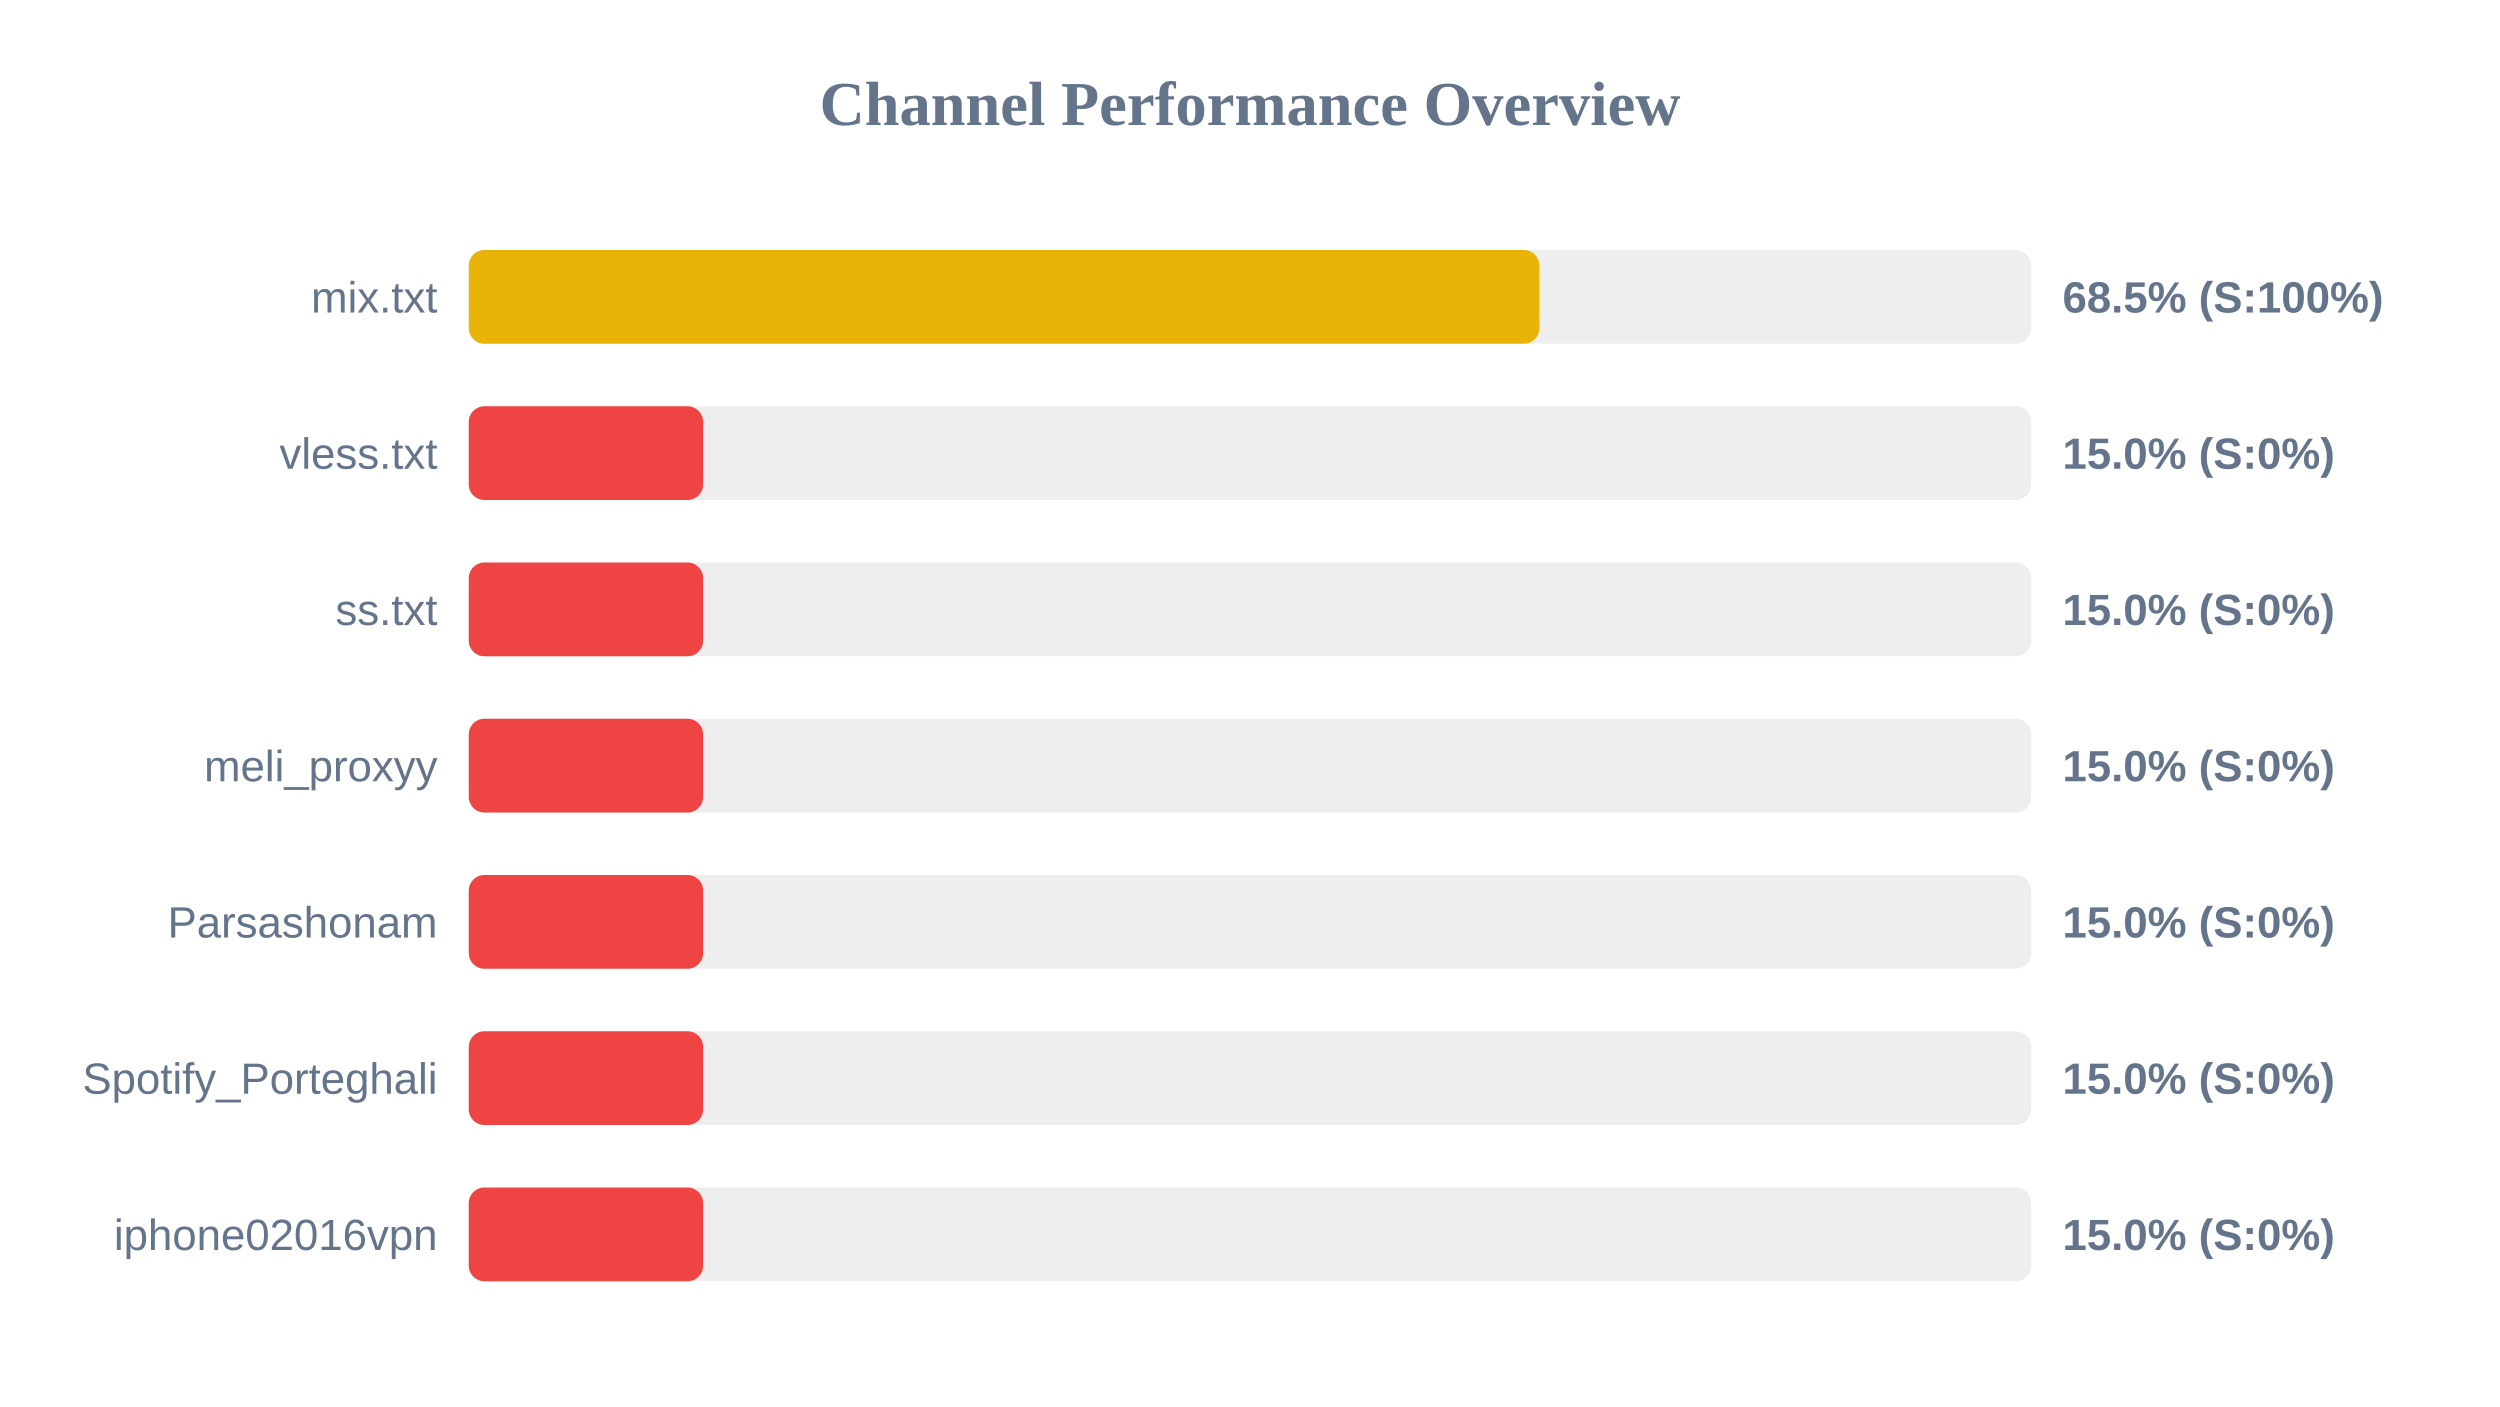
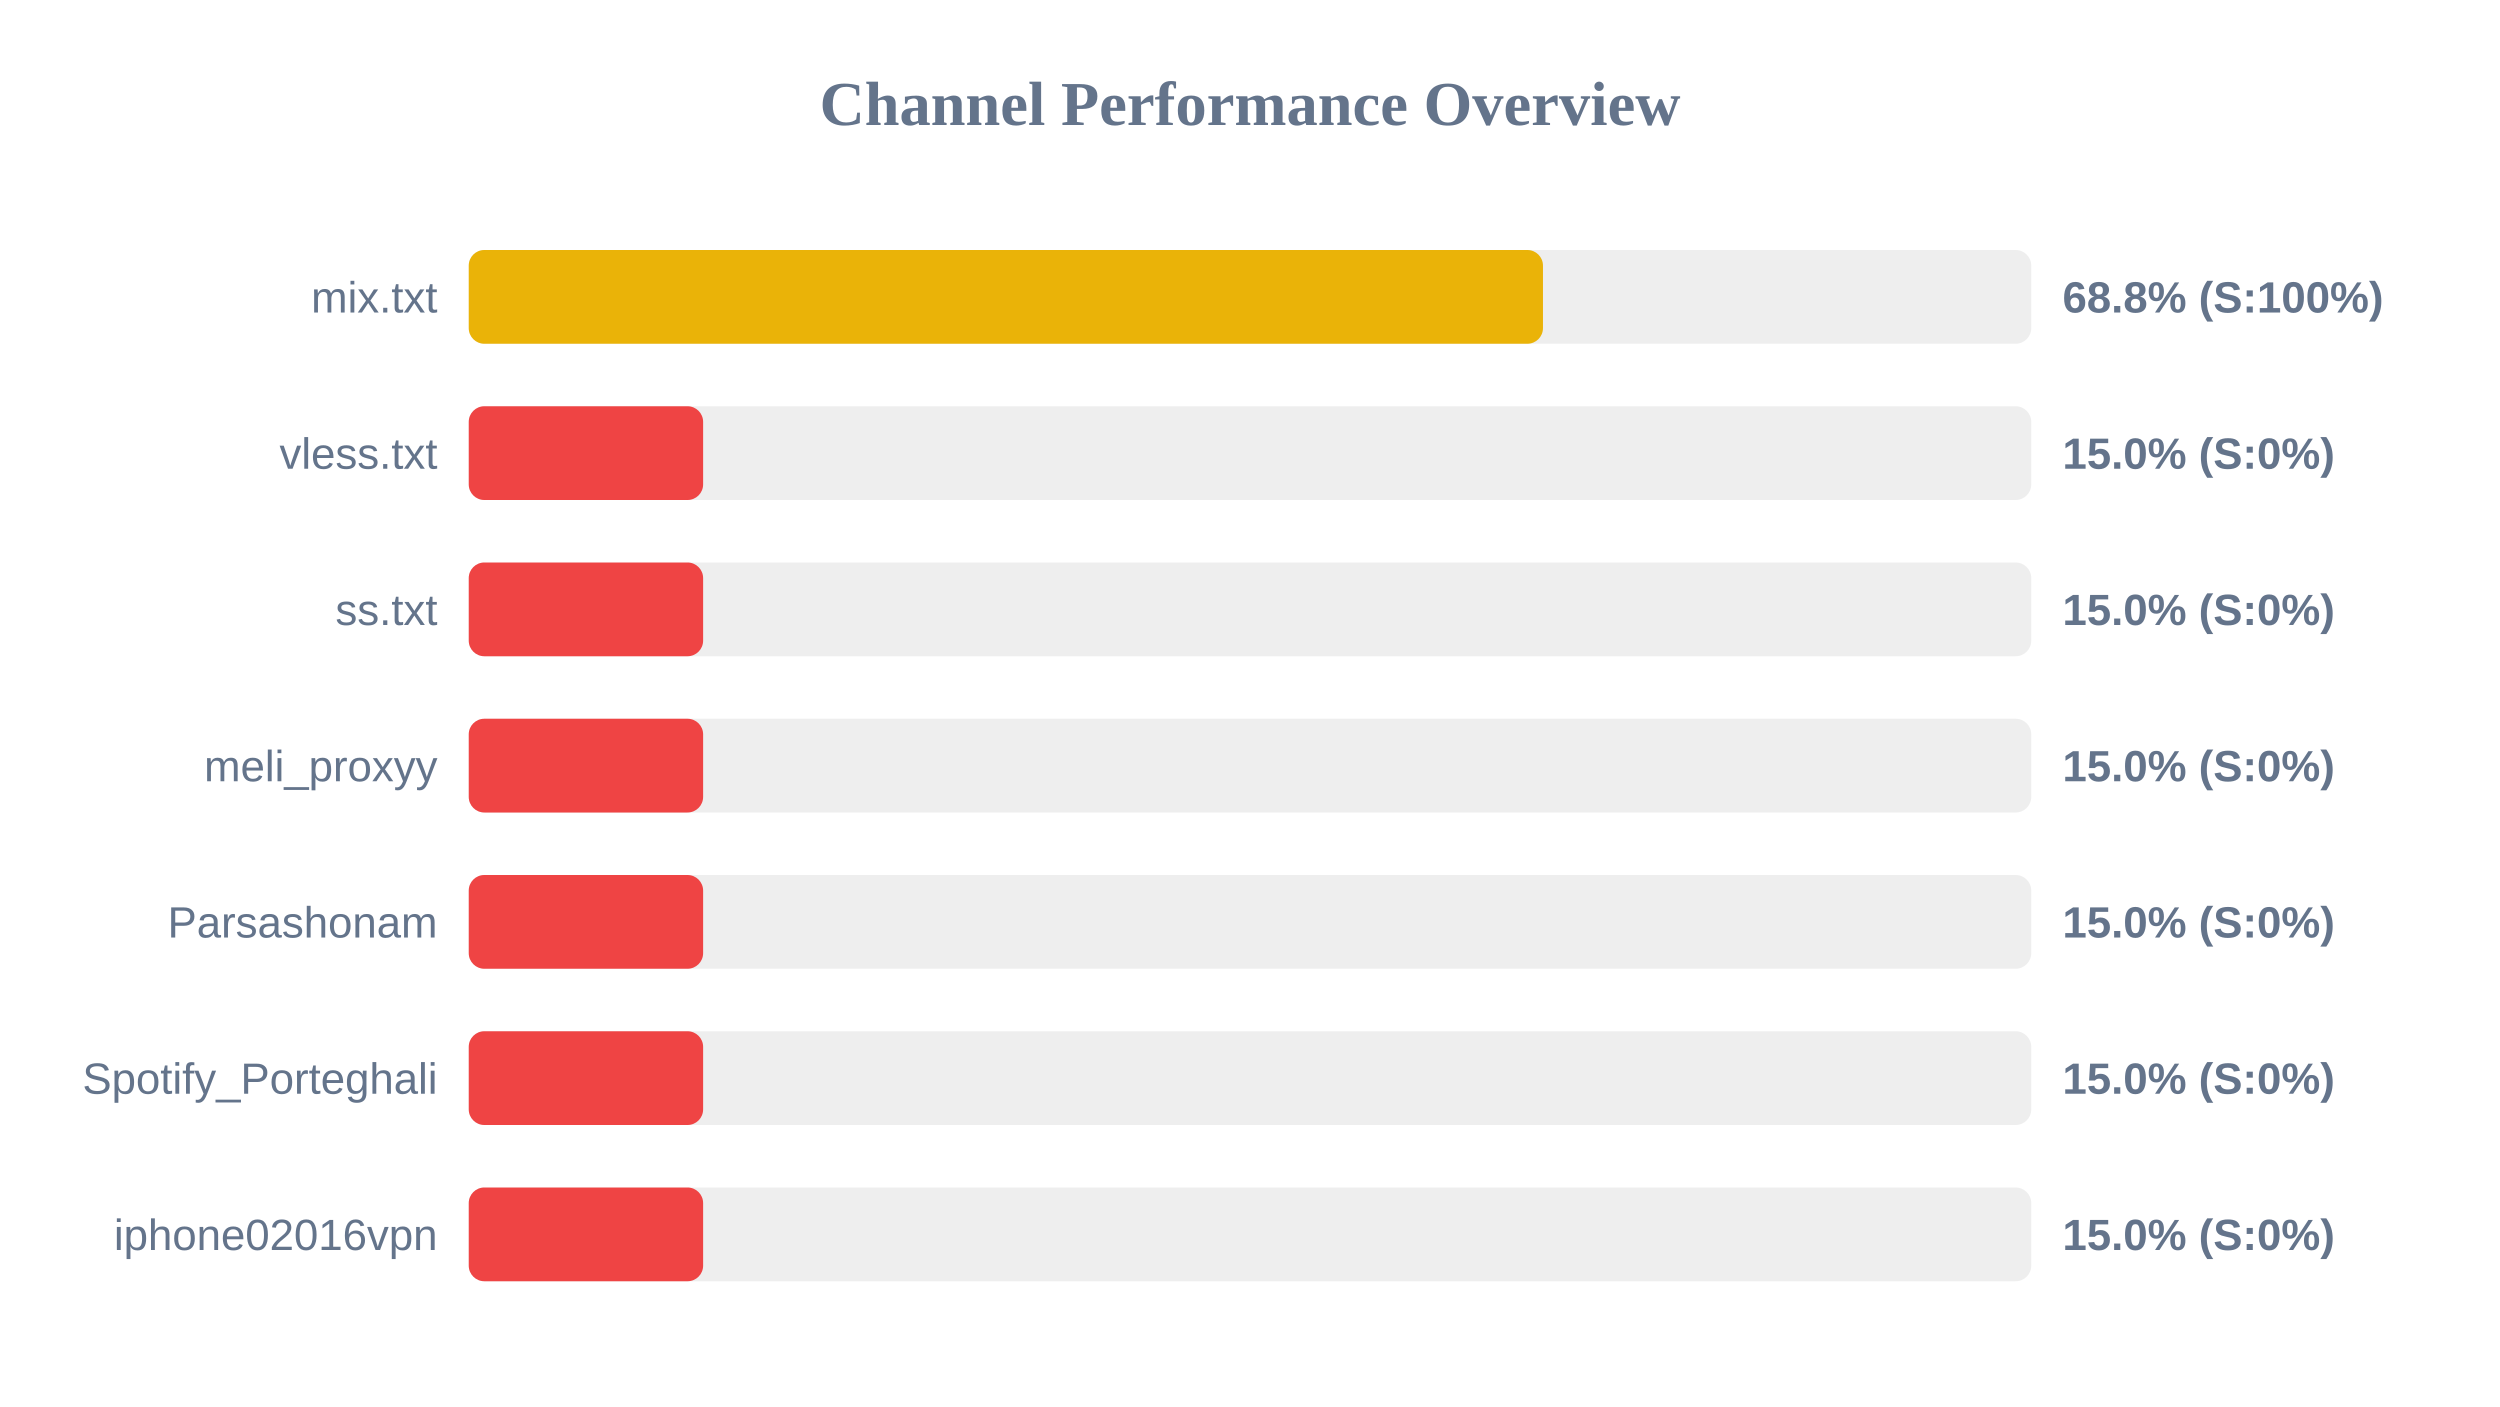
<svg xmlns="http://www.w3.org/2000/svg" width="800" height="450" version="1.1">
  <style>
        .row { font: 14px Arial; fill: #64748b; }
        .score { font: bold 14px Arial; fill: #64748b; }
    </style>
  <text x="400" y="40" text-anchor="middle" font-size="20px" font-weight="bold" fill="#64748b">Channel Performance Overview</text>
  <rect x="150" y="80" width="500" height="30" fill="#eee" rx="5" />
-   <rect x="150" y="80" width="342.6" height="30" fill="#eab308" rx="5" />
+   <rect x="150" y="80" width="343.75" height="30" fill="#eab308" rx="5" />
  <text x="140" y="100" text-anchor="end" class="row">mix.txt</text>
-   <text x="660" y="100" text-anchor="start" class="score">68.5% (S:100%)</text>
+   <text x="660" y="100" text-anchor="start" class="score">68.8% (S:100%)</text>
  <rect x="150" y="130" width="500" height="30" fill="#eee" rx="5" />
  <rect x="150" y="130" width="75.0" height="30" fill="#ef4444" rx="5" />
  <text x="140" y="150" text-anchor="end" class="row">vless.txt</text>
  <text x="660" y="150" text-anchor="start" class="score">15.0% (S:0%)</text>
  <rect x="150" y="180" width="500" height="30" fill="#eee" rx="5" />
  <rect x="150" y="180" width="75.0" height="30" fill="#ef4444" rx="5" />
  <text x="140" y="200" text-anchor="end" class="row">ss.txt</text>
  <text x="660" y="200" text-anchor="start" class="score">15.0% (S:0%)</text>
  <rect x="150" y="230" width="500" height="30" fill="#eee" rx="5" />
  <rect x="150" y="230" width="75.0" height="30" fill="#ef4444" rx="5" />
  <text x="140" y="250" text-anchor="end" class="row">meli_proxyy</text>
  <text x="660" y="250" text-anchor="start" class="score">15.0% (S:0%)</text>
  <rect x="150" y="280" width="500" height="30" fill="#eee" rx="5" />
  <rect x="150" y="280" width="75.0" height="30" fill="#ef4444" rx="5" />
  <text x="140" y="300" text-anchor="end" class="row">Parsashonam</text>
  <text x="660" y="300" text-anchor="start" class="score">15.0% (S:0%)</text>
  <rect x="150" y="330" width="500" height="30" fill="#eee" rx="5" />
  <rect x="150" y="330" width="75.0" height="30" fill="#ef4444" rx="5" />
  <text x="140" y="350" text-anchor="end" class="row">Spotify_Porteghali</text>
  <text x="660" y="350" text-anchor="start" class="score">15.0% (S:0%)</text>
  <rect x="150" y="380" width="500" height="30" fill="#eee" rx="5" />
  <rect x="150" y="380" width="75.0" height="30" fill="#ef4444" rx="5" />
  <text x="140" y="400" text-anchor="end" class="row">iphone02016vpn</text>
  <text x="660" y="400" text-anchor="start" class="score">15.0% (S:0%)</text>
</svg>
